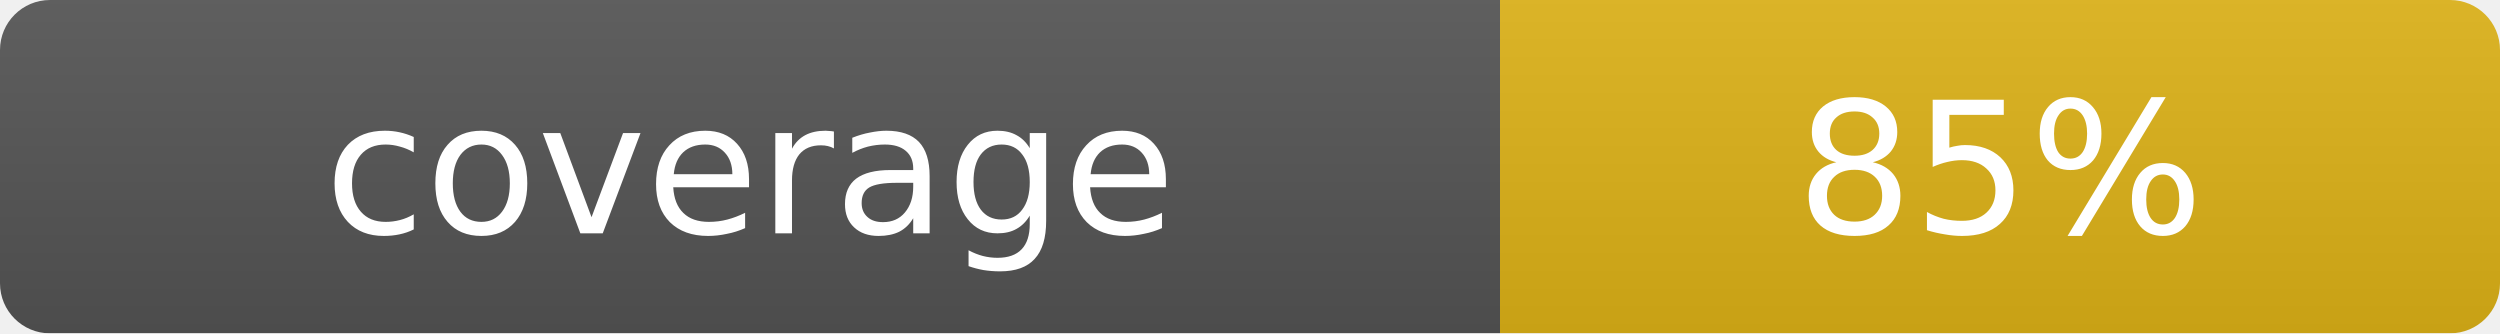
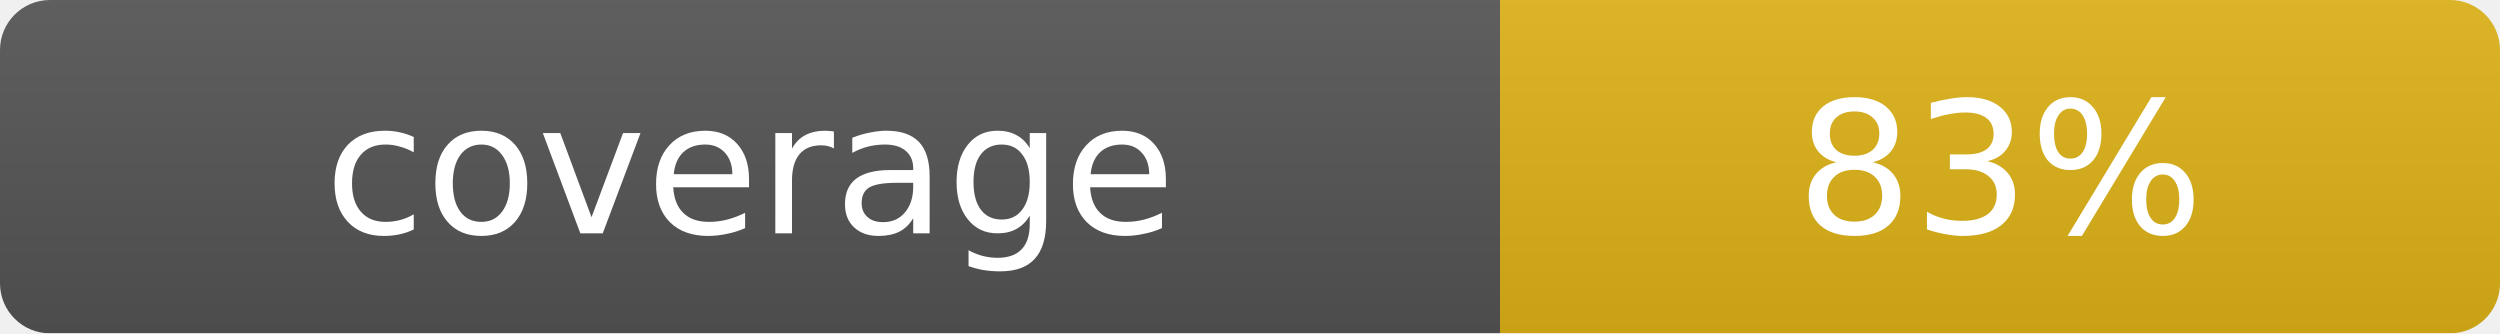
<svg xmlns="http://www.w3.org/2000/svg" width="150" height="20">
  <linearGradient id="s" x2="0" y2="100%">
    <stop offset="0" stop-color="#bbb" stop-opacity=".1" />
    <stop offset="1" stop-opacity=".1" />
  </linearGradient>
  <mask id="m">
    <rect width="150" height="20" rx="3" fill="#fff" />
  </mask>
  <g mask="url(#m)">
    <rect width="90" height="20" fill="#555" />
    <rect x="90" width="60" height="20" fill="#dfb317" />
    <rect width="150" height="20" fill="url(#s)" />
  </g>
  <g fill="#fff" text-anchor="middle" font-family="Verdana,DejaVu Sans,sans-serif" font-size="11">
    <text x="45" y="14">coverage</text>
-     <text x="120" y="14">85%</text>
+     <text x="120" y="14">83%</text>
  </g>
</svg>
